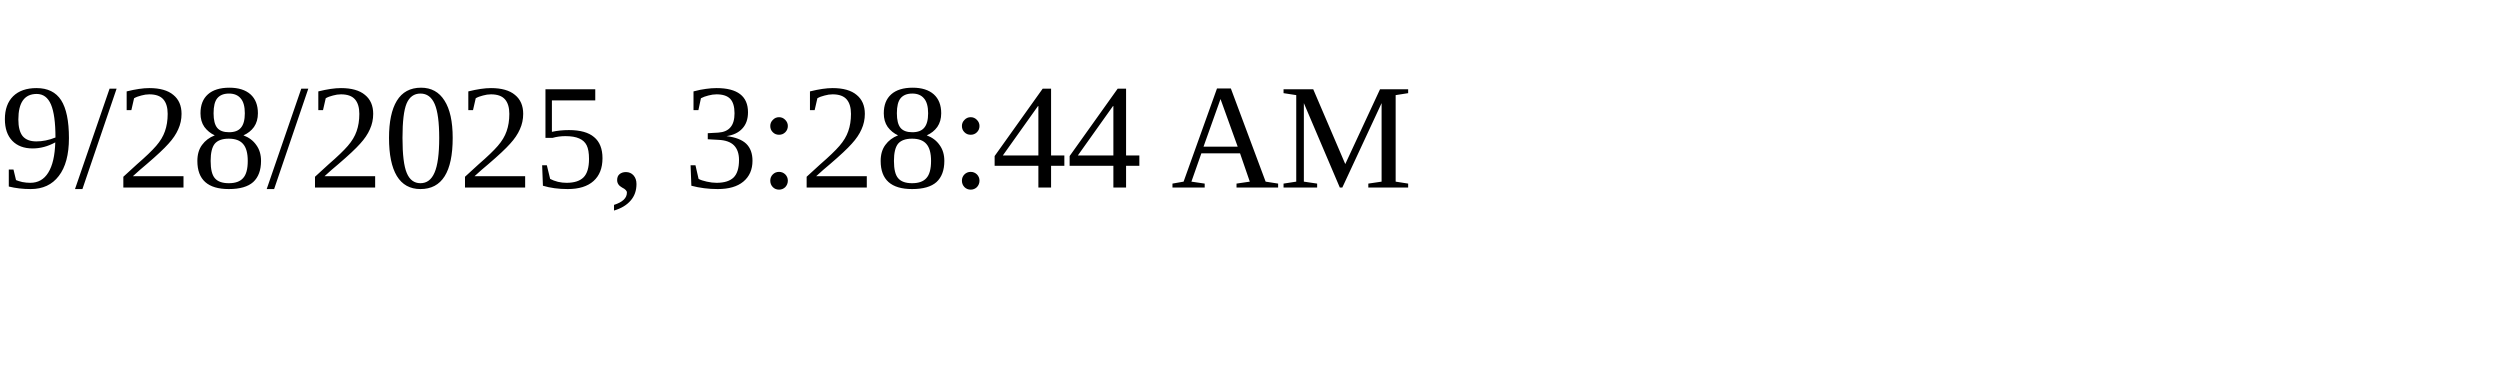
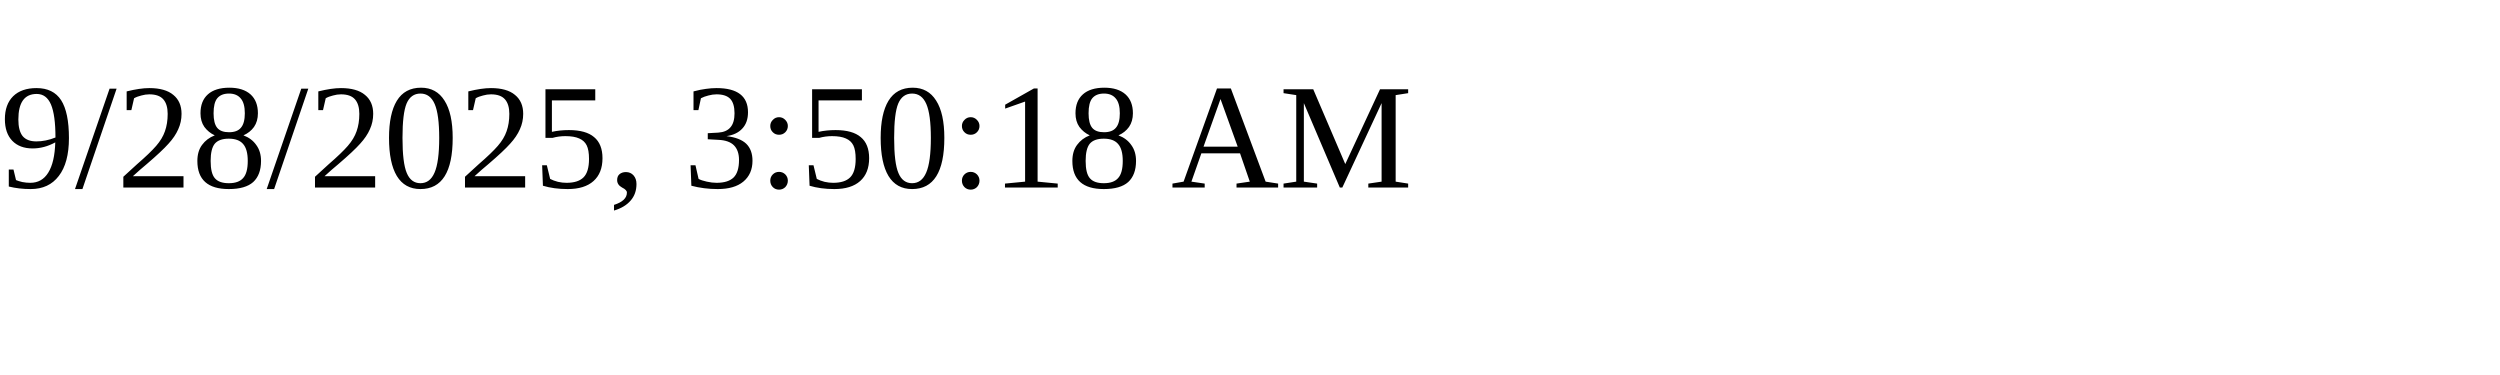
<svg xmlns="http://www.w3.org/2000/svg" height="30" width="200">
-   <text x="0" y="15">9/28/2025, 3:28:44 AM</text>
+   <text x="0" y="15">9/28/2025, 3:50:18 AM</text>
</svg>
